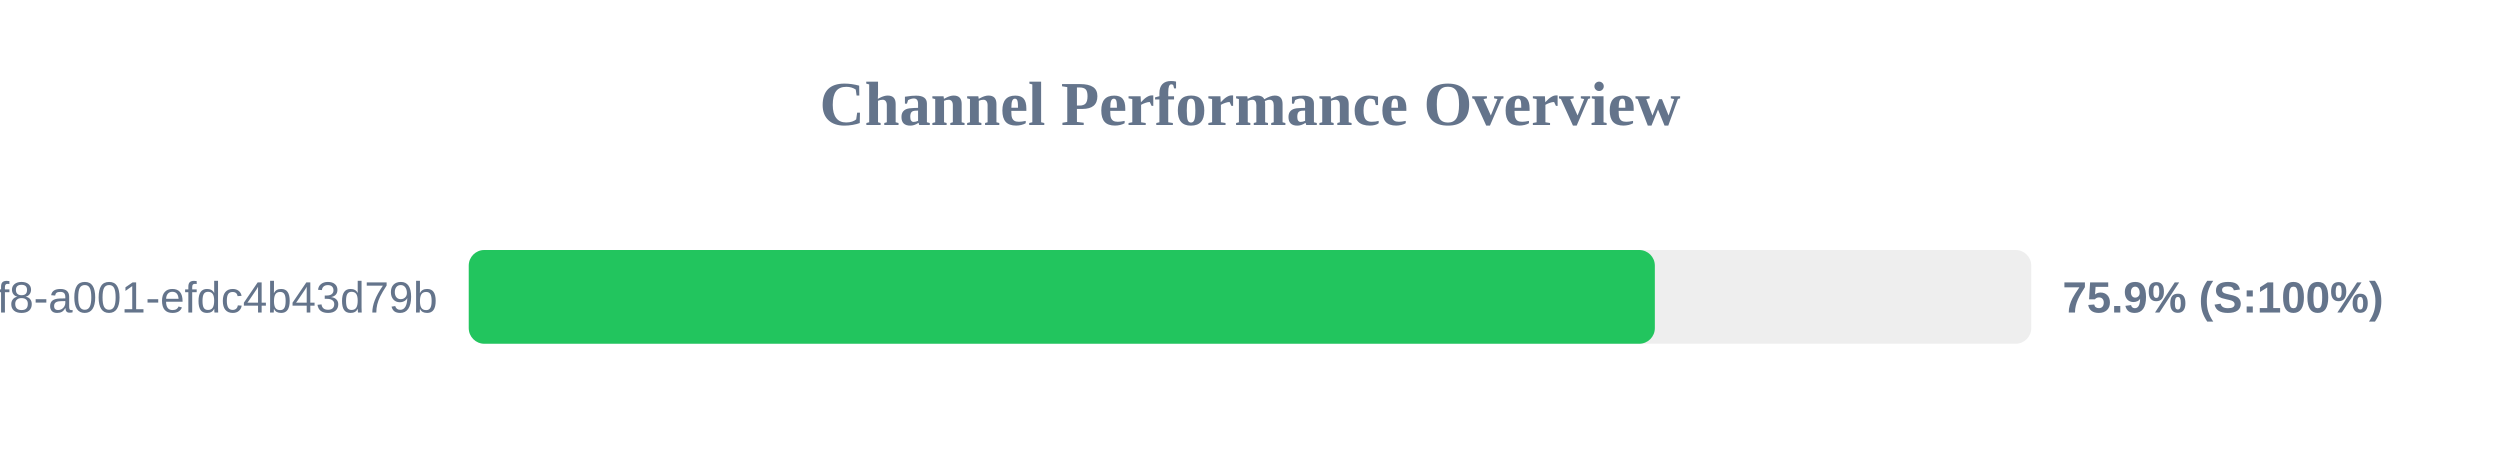
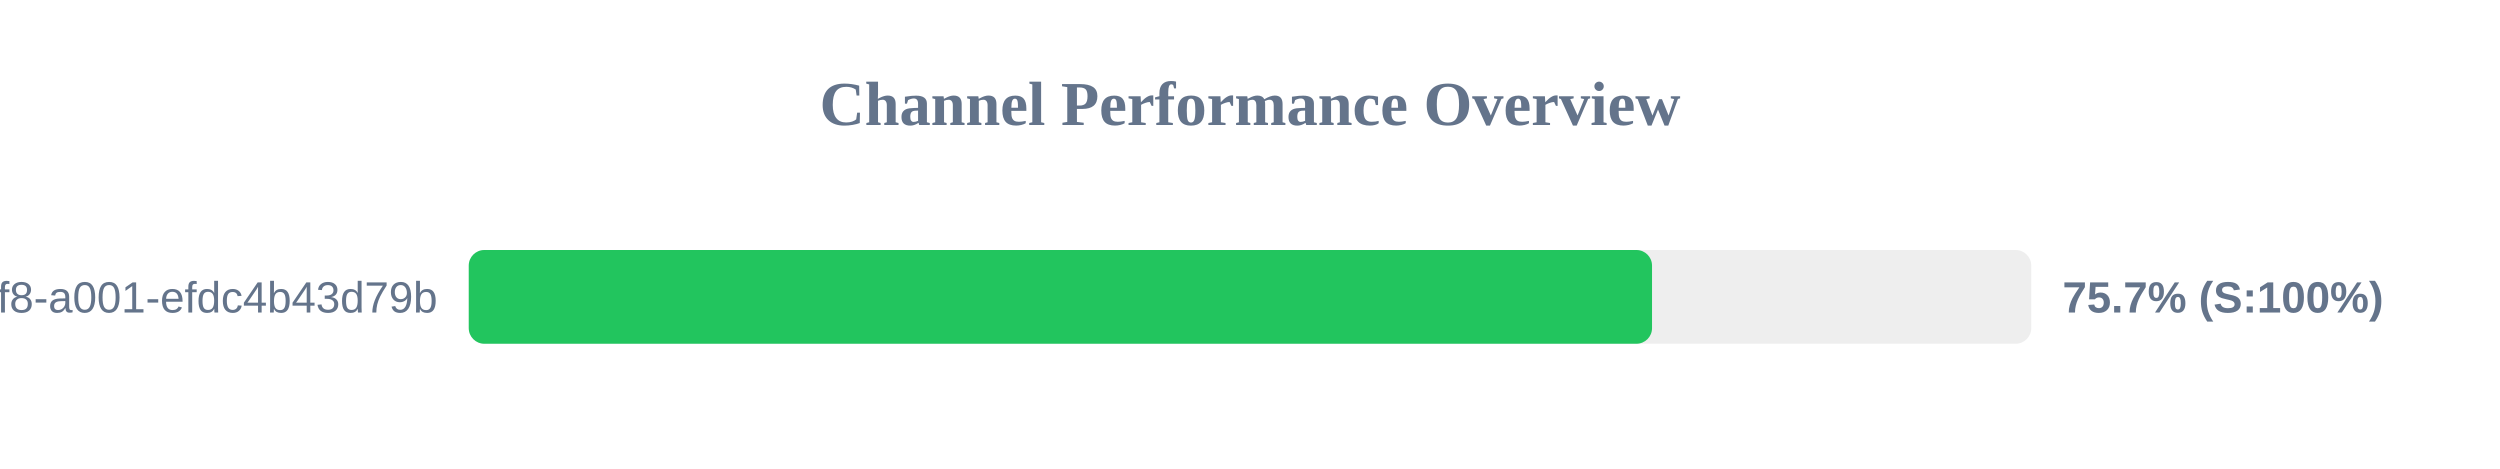
<svg xmlns="http://www.w3.org/2000/svg" width="800" height="150" version="1.1">
  <style>
        .row { font: 14px Arial; fill: #64748b; }
        .score { font: bold 14px Arial; fill: #64748b; }
    </style>
  <text x="400" y="40" text-anchor="middle" font-size="20px" font-weight="bold" fill="#64748b">Channel Performance Overview</text>
  <rect x="150" y="80" width="500" height="30" fill="#eee" rx="5" />
-   <rect x="150" y="80" width="379.55" height="30" fill="#22c55e" rx="5" />
+   <rect x="150" y="80" width="378.65" height="30" fill="#22c55e" rx="5" />
  <text x="140" y="100" text-anchor="end" class="row">?uuid=1fdb6b30-5371-4ff8-a001-efdc4b43d79b</text>
-   <text x="660" y="100" text-anchor="start" class="score">75.9% (S:100%)</text>
+   <text x="660" y="100" text-anchor="start" class="score">75.7% (S:100%)</text>
</svg>
